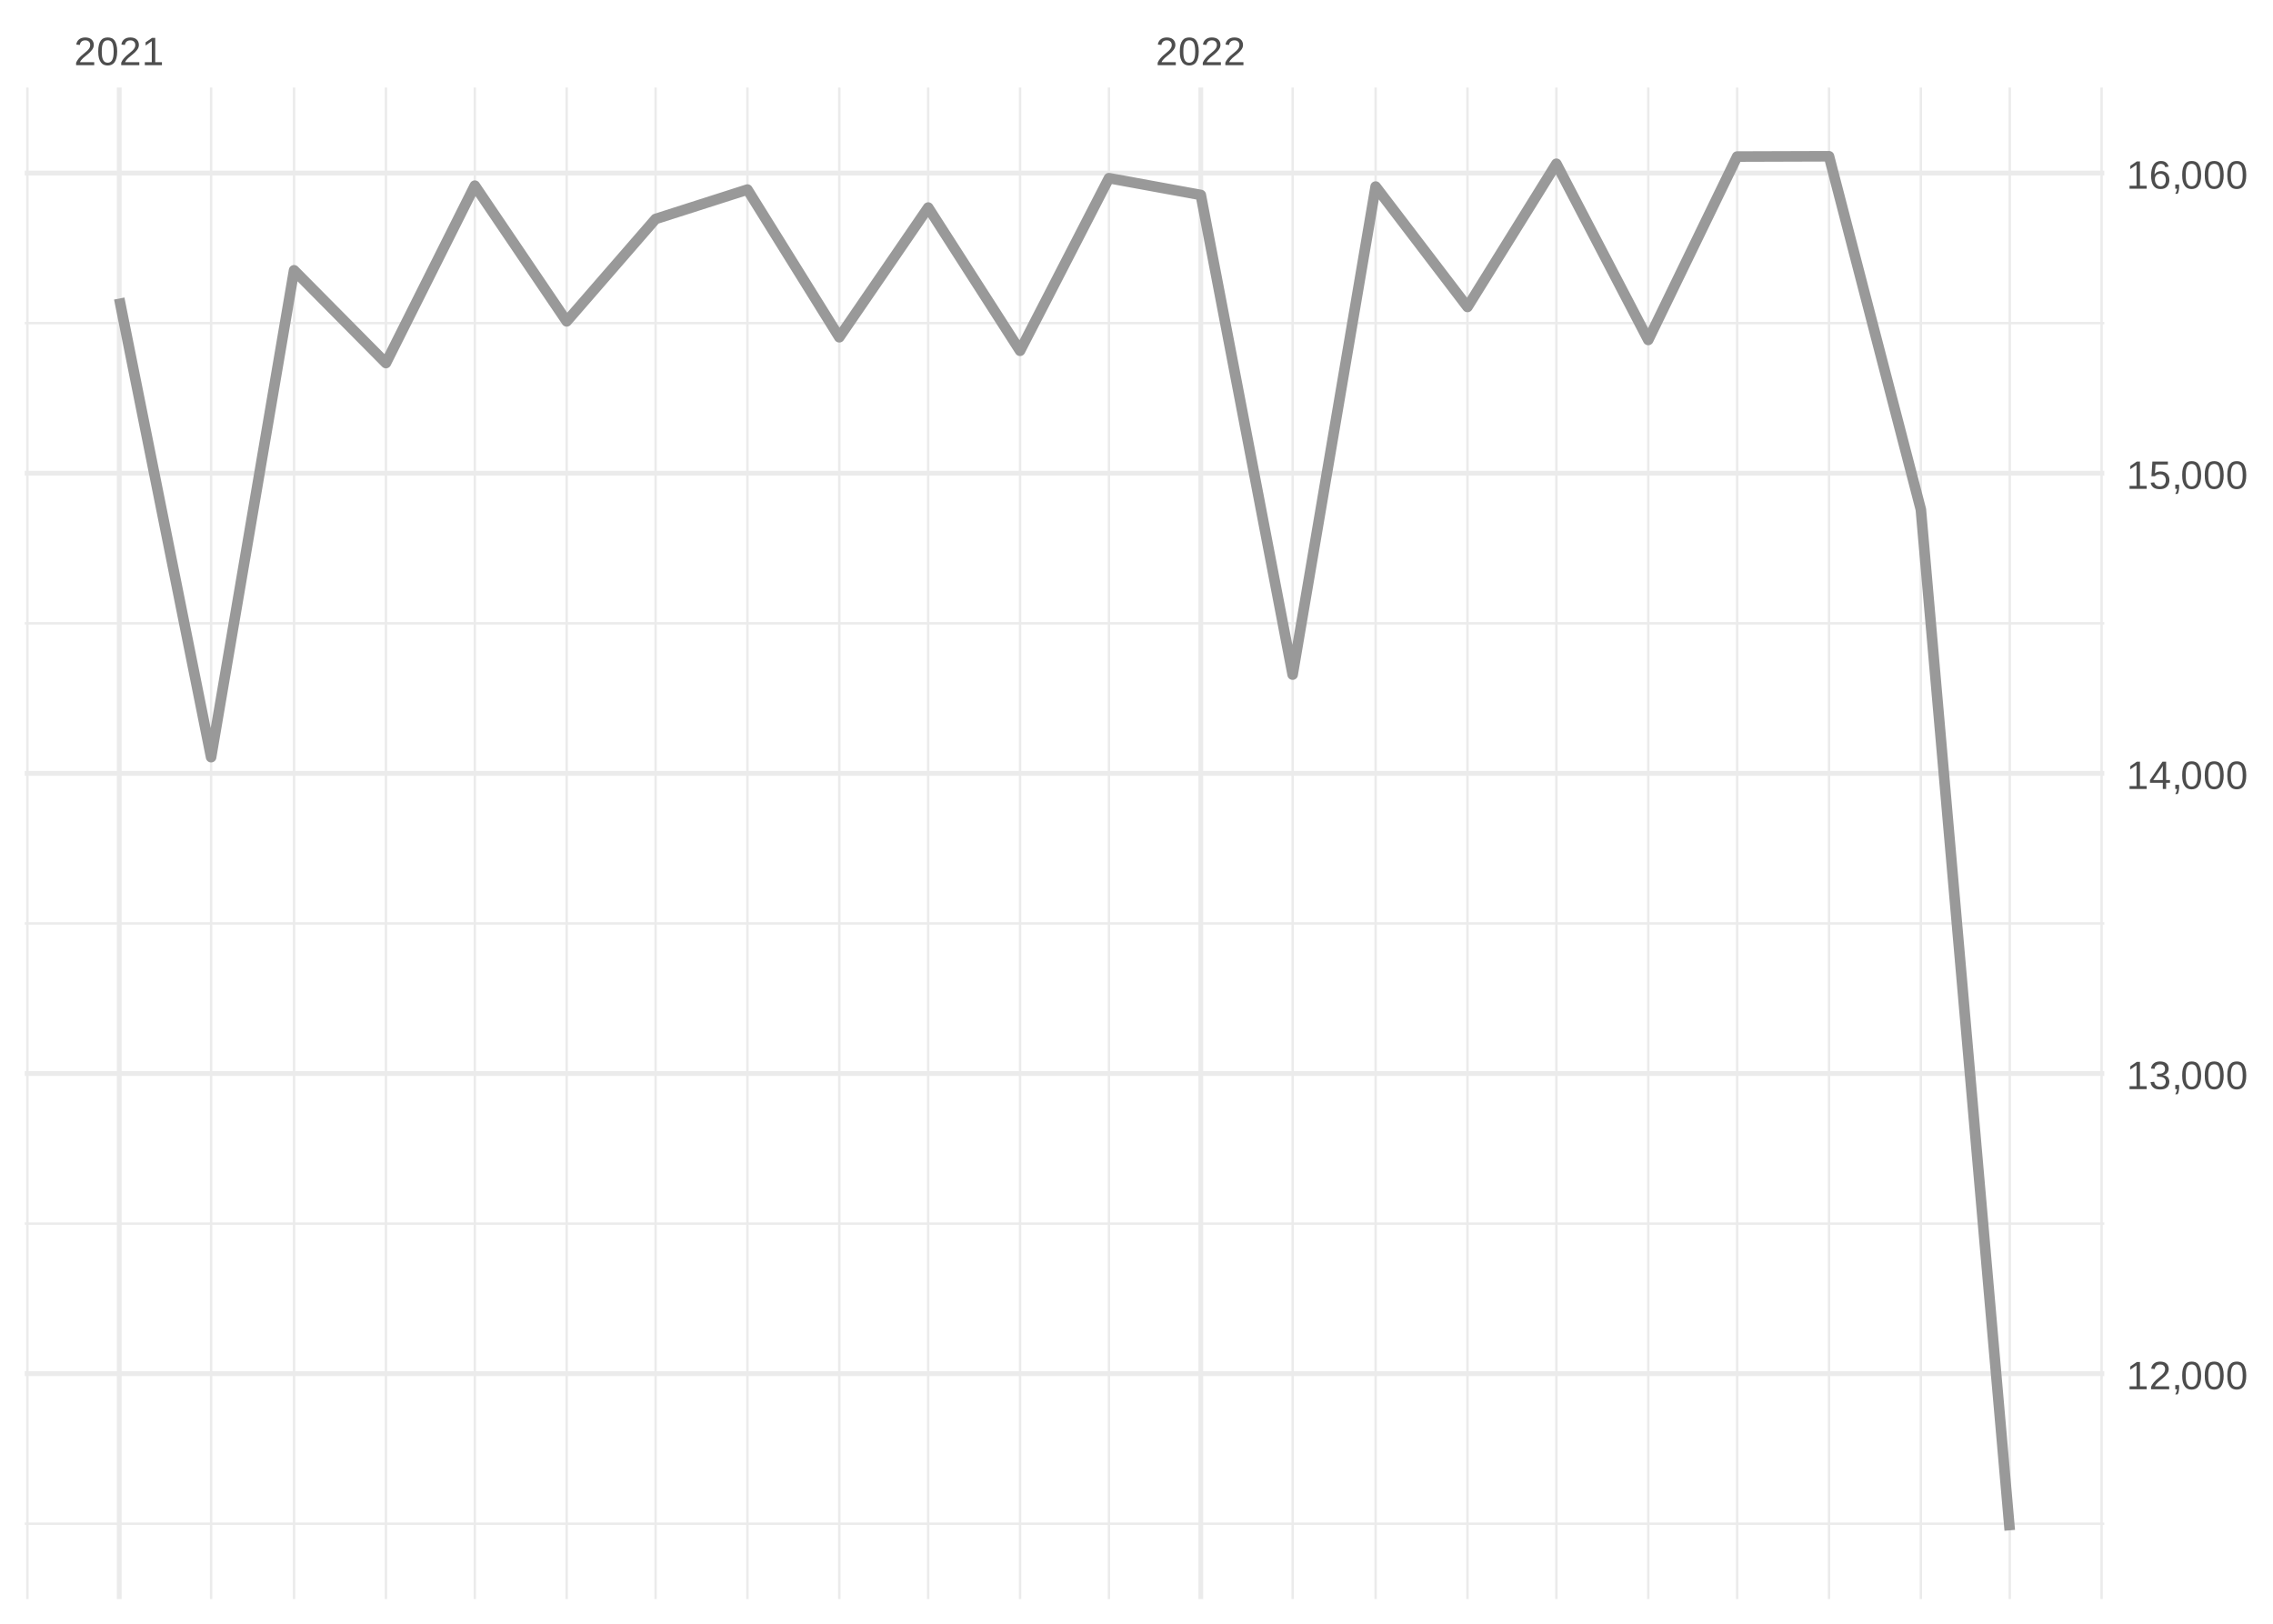
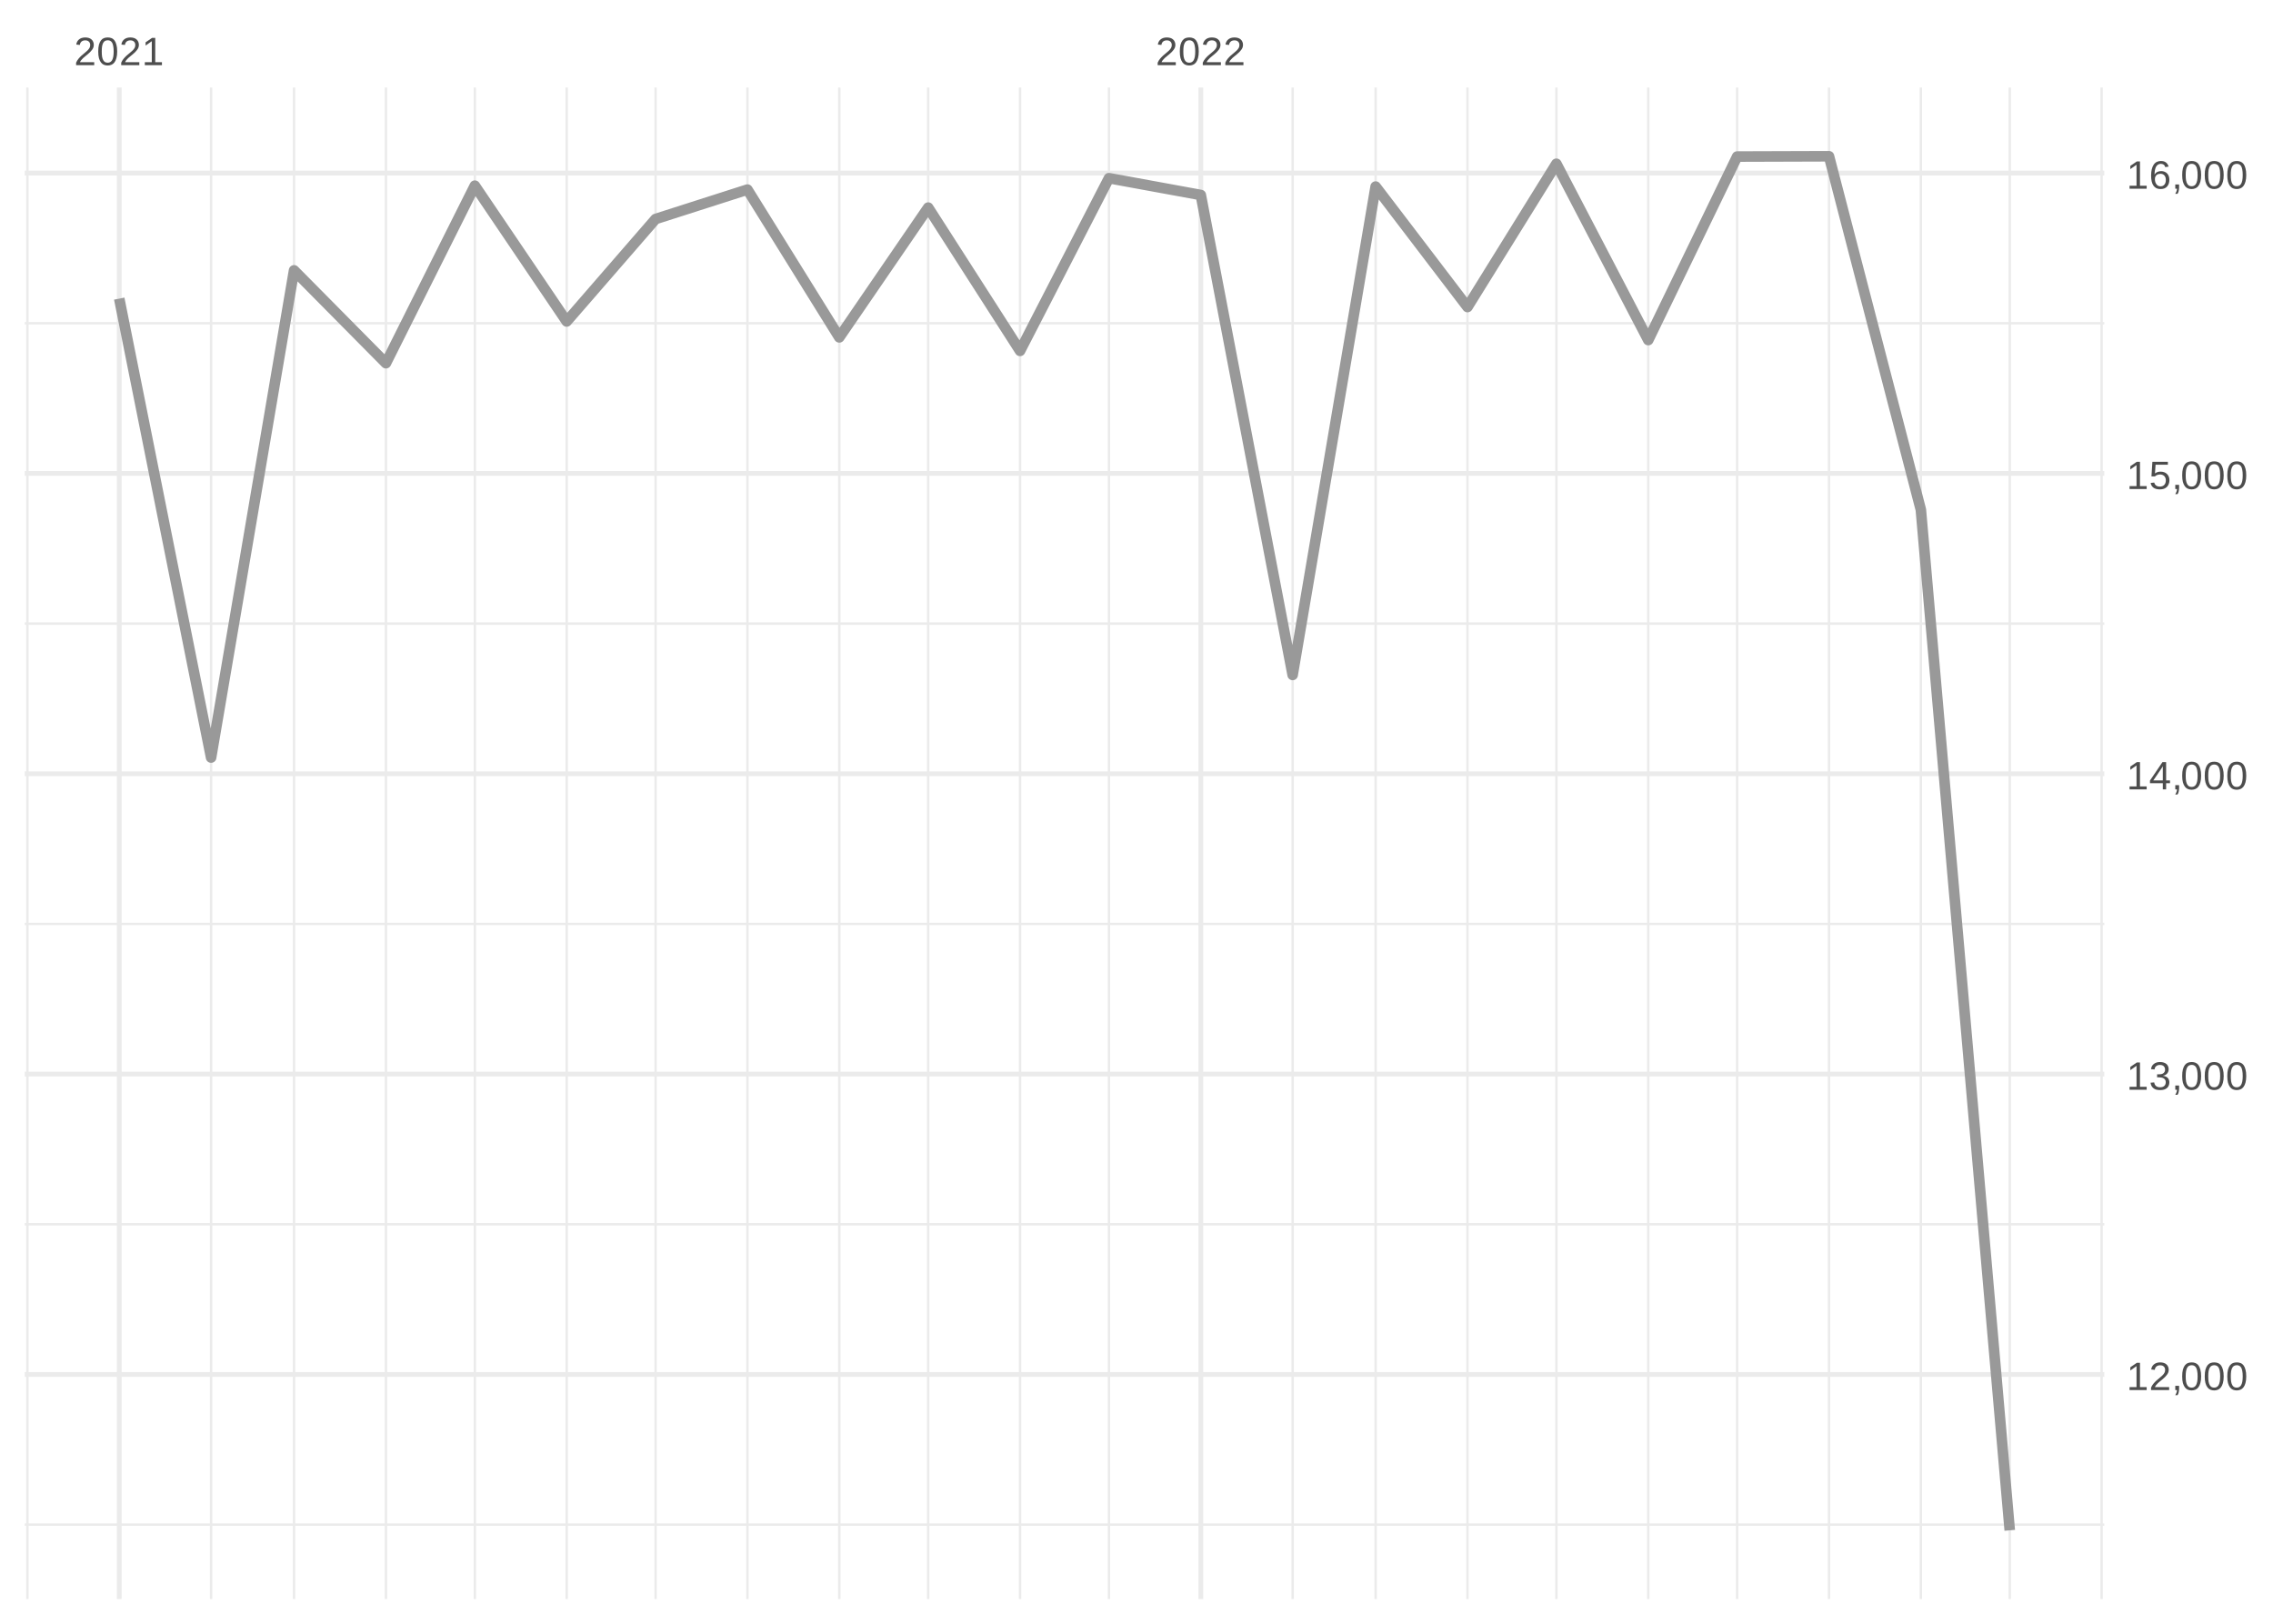
<svg xmlns="http://www.w3.org/2000/svg" xmlns:xlink="http://www.w3.org/1999/xlink" width="504pt" height="360pt" viewBox="0 0 504 360" version="1.1">
  <defs>
    <g>
      <symbol overflow="visible" id="glyph0-0">
        <path style="stroke:none;" d="M 0.297 0 L 0.297 -5.859 L 2.625 -5.859 L 2.625 0 Z M 0.578 -0.297 L 2.344 -0.297 L 2.344 -5.578 L 0.578 -5.578 Z M 0.578 -0.297 " />
      </symbol>
      <symbol overflow="visible" id="glyph0-1">
        <path style="stroke:none;" d="M 0.438 0 L 0.438 -0.547 C 0.582 -0.879 0.758 -1.172 0.969 -1.422 C 1.188 -1.68 1.41 -1.914 1.641 -2.125 C 1.867 -2.332 2.098 -2.523 2.328 -2.703 C 2.555 -2.879 2.758 -3.055 2.938 -3.234 C 3.125 -3.41 3.273 -3.598 3.391 -3.797 C 3.504 -3.992 3.562 -4.211 3.562 -4.453 C 3.562 -4.629 3.535 -4.781 3.484 -4.906 C 3.43 -5.039 3.352 -5.148 3.25 -5.234 C 3.156 -5.328 3.039 -5.395 2.906 -5.438 C 2.77 -5.477 2.617 -5.5 2.453 -5.5 C 2.297 -5.5 2.148 -5.477 2.016 -5.438 C 1.879 -5.395 1.758 -5.332 1.656 -5.25 C 1.551 -5.164 1.461 -5.055 1.391 -4.922 C 1.328 -4.797 1.285 -4.648 1.266 -4.484 L 0.484 -4.562 C 0.504 -4.781 0.562 -4.984 0.656 -5.172 C 0.75 -5.359 0.879 -5.523 1.047 -5.672 C 1.211 -5.816 1.41 -5.93 1.641 -6.016 C 1.879 -6.098 2.148 -6.141 2.453 -6.141 C 2.754 -6.141 3.02 -6.102 3.25 -6.031 C 3.488 -5.957 3.688 -5.848 3.844 -5.703 C 4.008 -5.566 4.133 -5.395 4.219 -5.188 C 4.312 -4.988 4.359 -4.754 4.359 -4.484 C 4.359 -4.273 4.32 -4.078 4.25 -3.891 C 4.176 -3.711 4.078 -3.539 3.953 -3.375 C 3.828 -3.207 3.688 -3.047 3.531 -2.891 C 3.375 -2.742 3.207 -2.594 3.031 -2.438 C 2.852 -2.289 2.676 -2.145 2.5 -2 C 2.32 -1.863 2.156 -1.723 2 -1.578 C 1.844 -1.43 1.703 -1.281 1.578 -1.125 C 1.453 -0.977 1.359 -0.82 1.297 -0.656 L 4.453 -0.656 L 4.453 0 Z M 0.438 0 " />
      </symbol>
      <symbol overflow="visible" id="glyph0-2">
        <path style="stroke:none;" d="M 4.547 -3.031 C 4.547 -2.445 4.488 -1.957 4.375 -1.562 C 4.27 -1.164 4.117 -0.844 3.922 -0.594 C 3.734 -0.352 3.508 -0.18 3.25 -0.078 C 3 0.023 2.727 0.078 2.438 0.078 C 2.145 0.078 1.867 0.023 1.609 -0.078 C 1.359 -0.18 1.141 -0.352 0.953 -0.594 C 0.766 -0.844 0.613 -1.164 0.5 -1.562 C 0.395 -1.957 0.344 -2.445 0.344 -3.031 C 0.344 -3.633 0.395 -4.133 0.5 -4.531 C 0.613 -4.938 0.766 -5.258 0.953 -5.5 C 1.141 -5.738 1.359 -5.906 1.609 -6 C 1.867 -6.094 2.156 -6.141 2.469 -6.141 C 2.75 -6.141 3.016 -6.094 3.266 -6 C 3.523 -5.906 3.75 -5.738 3.938 -5.5 C 4.125 -5.258 4.27 -4.938 4.375 -4.531 C 4.488 -4.133 4.547 -3.633 4.547 -3.031 Z M 3.766 -3.031 C 3.766 -3.508 3.734 -3.906 3.672 -4.219 C 3.617 -4.539 3.535 -4.797 3.422 -4.984 C 3.305 -5.18 3.164 -5.316 3 -5.391 C 2.844 -5.473 2.664 -5.516 2.469 -5.516 C 2.25 -5.516 2.055 -5.473 1.891 -5.391 C 1.723 -5.316 1.582 -5.18 1.469 -4.984 C 1.352 -4.797 1.266 -4.539 1.203 -4.219 C 1.148 -3.906 1.125 -3.508 1.125 -3.031 C 1.125 -2.562 1.148 -2.164 1.203 -1.844 C 1.266 -1.531 1.352 -1.273 1.469 -1.078 C 1.582 -0.891 1.719 -0.754 1.875 -0.672 C 2.039 -0.586 2.227 -0.547 2.438 -0.547 C 2.645 -0.547 2.828 -0.586 2.984 -0.672 C 3.148 -0.754 3.289 -0.891 3.406 -1.078 C 3.52 -1.273 3.609 -1.531 3.672 -1.844 C 3.734 -2.164 3.766 -2.562 3.766 -3.031 Z M 3.766 -3.031 " />
      </symbol>
      <symbol overflow="visible" id="glyph0-3">
        <path style="stroke:none;" d="M 0.672 0 L 0.672 -0.656 L 2.219 -0.656 L 2.219 -5.312 L 0.844 -4.344 L 0.844 -5.062 L 2.281 -6.047 L 2.984 -6.047 L 2.984 -0.656 L 4.469 -0.656 L 4.469 0 Z M 0.672 0 " />
      </symbol>
      <symbol overflow="visible" id="glyph0-4">
        <path style="stroke:none;" d="M 1.656 -0.938 L 1.656 -0.219 C 1.656 -0.062 1.645 0.07 1.625 0.188 C 1.613 0.312 1.594 0.426 1.562 0.531 C 1.539 0.645 1.508 0.75 1.469 0.844 C 1.426 0.938 1.375 1.031 1.312 1.125 L 0.797 1.125 C 0.922 0.938 1.016 0.75 1.078 0.562 C 1.148 0.375 1.188 0.188 1.188 0 L 0.812 0 L 0.812 -0.938 Z M 1.656 -0.938 " />
      </symbol>
      <symbol overflow="visible" id="glyph0-5">
        <path style="stroke:none;" d="M 4.5 -1.672 C 4.5 -1.391 4.453 -1.141 4.359 -0.922 C 4.273 -0.703 4.145 -0.52 3.969 -0.375 C 3.801 -0.227 3.586 -0.113 3.328 -0.031 C 3.078 0.039 2.785 0.078 2.453 0.078 C 2.078 0.078 1.758 0.035 1.5 -0.047 C 1.25 -0.141 1.039 -0.266 0.875 -0.422 C 0.707 -0.578 0.582 -0.75 0.5 -0.938 C 0.414 -1.133 0.359 -1.344 0.328 -1.562 L 1.141 -1.625 C 1.16 -1.469 1.203 -1.32 1.266 -1.188 C 1.328 -1.062 1.41 -0.945 1.516 -0.844 C 1.617 -0.75 1.75 -0.676 1.906 -0.625 C 2.062 -0.57 2.242 -0.547 2.453 -0.547 C 2.836 -0.547 3.141 -0.641 3.359 -0.828 C 3.586 -1.023 3.703 -1.316 3.703 -1.703 C 3.703 -1.922 3.648 -2.098 3.547 -2.234 C 3.453 -2.367 3.332 -2.473 3.188 -2.547 C 3.039 -2.629 2.879 -2.68 2.703 -2.703 C 2.523 -2.734 2.363 -2.75 2.219 -2.75 L 1.781 -2.75 L 1.781 -3.422 L 2.203 -3.422 C 2.348 -3.422 2.5 -3.43 2.656 -3.453 C 2.82 -3.484 2.969 -3.535 3.094 -3.609 C 3.227 -3.691 3.336 -3.801 3.422 -3.938 C 3.504 -4.07 3.547 -4.242 3.547 -4.453 C 3.547 -4.773 3.445 -5.031 3.25 -5.219 C 3.062 -5.406 2.781 -5.5 2.406 -5.5 C 2.07 -5.5 1.797 -5.41 1.578 -5.234 C 1.367 -5.066 1.25 -4.82 1.219 -4.5 L 0.438 -4.562 C 0.469 -4.832 0.539 -5.066 0.656 -5.266 C 0.77 -5.461 0.914 -5.625 1.094 -5.75 C 1.27 -5.883 1.469 -5.984 1.688 -6.047 C 1.914 -6.109 2.16 -6.141 2.422 -6.141 C 2.754 -6.141 3.039 -6.098 3.281 -6.016 C 3.531 -5.93 3.734 -5.816 3.891 -5.672 C 4.047 -5.523 4.16 -5.352 4.234 -5.156 C 4.305 -4.969 4.344 -4.766 4.344 -4.547 C 4.344 -4.367 4.316 -4.203 4.266 -4.047 C 4.211 -3.891 4.133 -3.75 4.031 -3.625 C 3.938 -3.5 3.805 -3.391 3.641 -3.297 C 3.484 -3.211 3.297 -3.148 3.078 -3.109 L 3.078 -3.094 C 3.316 -3.062 3.523 -3.004 3.703 -2.922 C 3.891 -2.836 4.039 -2.734 4.156 -2.609 C 4.27 -2.484 4.352 -2.336 4.406 -2.172 C 4.469 -2.016 4.5 -1.848 4.5 -1.672 Z M 4.5 -1.672 " />
      </symbol>
      <symbol overflow="visible" id="glyph0-6">
        <path style="stroke:none;" d="M 3.781 -1.375 L 3.781 0 L 3.047 0 L 3.047 -1.375 L 0.203 -1.375 L 0.203 -1.969 L 2.969 -6.047 L 3.781 -6.047 L 3.781 -1.984 L 4.641 -1.984 L 4.641 -1.375 Z M 3.047 -5.188 C 3.047 -5.164 3.035 -5.133 3.016 -5.094 C 2.992 -5.051 2.969 -5.004 2.938 -4.953 C 2.906 -4.898 2.875 -4.848 2.844 -4.797 C 2.812 -4.742 2.785 -4.703 2.766 -4.672 L 1.219 -2.391 C 1.195 -2.359 1.172 -2.32 1.141 -2.281 C 1.117 -2.25 1.094 -2.211 1.062 -2.172 C 1.039 -2.141 1.016 -2.102 0.984 -2.062 C 0.953 -2.031 0.93 -2.004 0.922 -1.984 L 3.047 -1.984 Z M 3.047 -5.188 " />
      </symbol>
      <symbol overflow="visible" id="glyph0-7">
        <path style="stroke:none;" d="M 4.516 -1.969 C 4.516 -1.664 4.469 -1.391 4.375 -1.141 C 4.289 -0.891 4.156 -0.672 3.969 -0.484 C 3.789 -0.305 3.566 -0.164 3.297 -0.062 C 3.035 0.031 2.727 0.078 2.375 0.078 C 2.062 0.078 1.785 0.039 1.547 -0.031 C 1.305 -0.102 1.102 -0.203 0.938 -0.328 C 0.781 -0.461 0.648 -0.613 0.547 -0.781 C 0.453 -0.957 0.391 -1.148 0.359 -1.359 L 1.141 -1.438 C 1.172 -1.32 1.211 -1.211 1.266 -1.109 C 1.328 -1.004 1.406 -0.91 1.5 -0.828 C 1.602 -0.742 1.723 -0.676 1.859 -0.625 C 2.004 -0.57 2.18 -0.547 2.391 -0.547 C 2.586 -0.547 2.77 -0.578 2.938 -0.641 C 3.102 -0.703 3.242 -0.789 3.359 -0.906 C 3.473 -1.031 3.562 -1.176 3.625 -1.344 C 3.688 -1.52 3.719 -1.723 3.719 -1.953 C 3.719 -2.141 3.688 -2.312 3.625 -2.469 C 3.57 -2.625 3.488 -2.758 3.375 -2.875 C 3.258 -2.988 3.117 -3.078 2.953 -3.141 C 2.797 -3.203 2.613 -3.234 2.406 -3.234 C 2.281 -3.234 2.16 -3.219 2.047 -3.188 C 1.941 -3.164 1.844 -3.133 1.75 -3.094 C 1.656 -3.062 1.57 -3.016 1.5 -2.953 C 1.426 -2.898 1.352 -2.848 1.281 -2.797 L 0.531 -2.797 L 0.734 -6.047 L 4.172 -6.047 L 4.172 -5.391 L 1.438 -5.391 L 1.312 -3.469 C 1.457 -3.582 1.629 -3.676 1.828 -3.75 C 2.035 -3.82 2.281 -3.859 2.562 -3.859 C 2.863 -3.859 3.133 -3.812 3.375 -3.719 C 3.613 -3.633 3.816 -3.504 3.984 -3.328 C 4.16 -3.16 4.289 -2.961 4.375 -2.734 C 4.469 -2.504 4.516 -2.25 4.516 -1.969 Z M 4.516 -1.969 " />
      </symbol>
      <symbol overflow="visible" id="glyph0-8">
        <path style="stroke:none;" d="M 4.5 -1.984 C 4.5 -1.68 4.457 -1.398 4.375 -1.141 C 4.289 -0.891 4.164 -0.672 4 -0.484 C 3.844 -0.305 3.641 -0.164 3.391 -0.062 C 3.148 0.031 2.867 0.078 2.547 0.078 C 2.191 0.078 1.883 0.016 1.625 -0.109 C 1.363 -0.242 1.145 -0.438 0.969 -0.688 C 0.789 -0.945 0.66 -1.258 0.578 -1.625 C 0.492 -2 0.453 -2.422 0.453 -2.891 C 0.453 -3.422 0.5 -3.891 0.594 -4.297 C 0.695 -4.703 0.836 -5.039 1.016 -5.312 C 1.203 -5.594 1.43 -5.801 1.703 -5.938 C 1.973 -6.07 2.273 -6.141 2.609 -6.141 C 2.816 -6.141 3.008 -6.117 3.188 -6.078 C 3.375 -6.035 3.539 -5.961 3.688 -5.859 C 3.832 -5.766 3.957 -5.641 4.062 -5.484 C 4.176 -5.328 4.27 -5.133 4.344 -4.906 L 3.594 -4.781 C 3.52 -5.039 3.395 -5.227 3.219 -5.344 C 3.039 -5.457 2.836 -5.516 2.609 -5.516 C 2.391 -5.516 2.191 -5.461 2.016 -5.359 C 1.848 -5.266 1.703 -5.117 1.578 -4.922 C 1.461 -4.723 1.375 -4.473 1.312 -4.172 C 1.25 -3.867 1.219 -3.516 1.219 -3.109 C 1.352 -3.367 1.547 -3.566 1.797 -3.703 C 2.055 -3.836 2.352 -3.906 2.688 -3.906 C 2.957 -3.906 3.203 -3.859 3.422 -3.766 C 3.648 -3.68 3.844 -3.555 4 -3.391 C 4.164 -3.223 4.289 -3.02 4.375 -2.781 C 4.457 -2.539 4.5 -2.273 4.5 -1.984 Z M 3.719 -1.953 C 3.719 -2.16 3.691 -2.348 3.641 -2.516 C 3.586 -2.68 3.508 -2.82 3.406 -2.938 C 3.301 -3.062 3.172 -3.156 3.016 -3.219 C 2.867 -3.281 2.695 -3.312 2.5 -3.312 C 2.363 -3.312 2.223 -3.289 2.078 -3.25 C 1.93 -3.207 1.801 -3.141 1.688 -3.047 C 1.57 -2.953 1.477 -2.828 1.406 -2.672 C 1.332 -2.523 1.297 -2.344 1.297 -2.125 C 1.297 -1.906 1.32 -1.695 1.375 -1.5 C 1.438 -1.312 1.52 -1.145 1.625 -1 C 1.727 -0.852 1.852 -0.738 2 -0.656 C 2.156 -0.57 2.332 -0.531 2.531 -0.531 C 2.719 -0.531 2.883 -0.562 3.031 -0.625 C 3.176 -0.695 3.301 -0.789 3.406 -0.906 C 3.508 -1.031 3.586 -1.18 3.641 -1.359 C 3.691 -1.535 3.719 -1.734 3.719 -1.953 Z M 3.719 -1.953 " />
      </symbol>
    </g>
    <clipPath id="clip1">
      <path d="M 5.48 337 L 466.59 337 L 466.59 339 L 5.48 339 Z M 5.48 337 " />
    </clipPath>
    <clipPath id="clip2">
      <path d="M 5.48 271 L 466.59 271 L 466.59 272 L 5.48 272 Z M 5.48 271 " />
    </clipPath>
    <clipPath id="clip3">
-       <path d="M 5.48 204 L 466.59 204 L 466.59 205 L 5.48 205 Z M 5.48 204 " />
+       <path d="M 5.48 204 L 466.59 204 L 466.59 206 L 5.48 206 Z M 5.48 204 " />
    </clipPath>
    <clipPath id="clip4">
      <path d="M 5.48 137 L 466.59 137 L 466.59 139 L 5.48 139 Z M 5.48 137 " />
    </clipPath>
    <clipPath id="clip5">
      <path d="M 5.48 71 L 466.59 71 L 466.59 72 L 5.48 72 Z M 5.48 71 " />
    </clipPath>
    <clipPath id="clip6">
      <path d="M 5.48 19.41 L 7 19.41 L 7 354.52 L 5.48 354.52 Z M 5.48 19.41 " />
    </clipPath>
    <clipPath id="clip7">
      <path d="M 46 19.41 L 48 19.41 L 48 354.52 L 46 354.52 Z M 46 19.41 " />
    </clipPath>
    <clipPath id="clip8">
      <path d="M 64 19.41 L 66 19.41 L 66 354.52 L 64 354.52 Z M 64 19.41 " />
    </clipPath>
    <clipPath id="clip9">
      <path d="M 85 19.41 L 86 19.41 L 86 354.52 L 85 354.52 Z M 85 19.41 " />
    </clipPath>
    <clipPath id="clip10">
      <path d="M 105 19.41 L 106 19.41 L 106 354.52 L 105 354.52 Z M 105 19.41 " />
    </clipPath>
    <clipPath id="clip11">
      <path d="M 125 19.41 L 126 19.41 L 126 354.52 L 125 354.52 Z M 125 19.41 " />
    </clipPath>
    <clipPath id="clip12">
      <path d="M 145 19.41 L 146 19.41 L 146 354.52 L 145 354.52 Z M 145 19.41 " />
    </clipPath>
    <clipPath id="clip13">
      <path d="M 165 19.41 L 166 19.41 L 166 354.52 L 165 354.52 Z M 165 19.41 " />
    </clipPath>
    <clipPath id="clip14">
      <path d="M 185 19.41 L 187 19.41 L 187 354.52 L 185 354.52 Z M 185 19.41 " />
    </clipPath>
    <clipPath id="clip15">
      <path d="M 205 19.41 L 207 19.41 L 207 354.52 L 205 354.52 Z M 205 19.41 " />
    </clipPath>
    <clipPath id="clip16">
      <path d="M 225 19.41 L 227 19.41 L 227 354.52 L 225 354.52 Z M 225 19.41 " />
    </clipPath>
    <clipPath id="clip17">
      <path d="M 245 19.41 L 247 19.41 L 247 354.52 L 245 354.52 Z M 245 19.41 " />
    </clipPath>
    <clipPath id="clip18">
      <path d="M 286 19.41 L 287 19.41 L 287 354.52 L 286 354.52 Z M 286 19.41 " />
    </clipPath>
    <clipPath id="clip19">
      <path d="M 304 19.41 L 306 19.41 L 306 354.52 L 304 354.52 Z M 304 19.41 " />
    </clipPath>
    <clipPath id="clip20">
      <path d="M 325 19.41 L 326 19.41 L 326 354.52 L 325 354.52 Z M 325 19.41 " />
    </clipPath>
    <clipPath id="clip21">
      <path d="M 344 19.41 L 346 19.41 L 346 354.52 L 344 354.52 Z M 344 19.41 " />
    </clipPath>
    <clipPath id="clip22">
      <path d="M 365 19.41 L 366 19.41 L 366 354.52 L 365 354.52 Z M 365 19.41 " />
    </clipPath>
    <clipPath id="clip23">
      <path d="M 384 19.41 L 386 19.41 L 386 354.52 L 384 354.52 Z M 384 19.41 " />
    </clipPath>
    <clipPath id="clip24">
      <path d="M 405 19.41 L 406 19.41 L 406 354.52 L 405 354.52 Z M 405 19.41 " />
    </clipPath>
    <clipPath id="clip25">
      <path d="M 425 19.41 L 427 19.41 L 427 354.52 L 425 354.52 Z M 425 19.41 " />
    </clipPath>
    <clipPath id="clip26">
      <path d="M 445 19.41 L 446 19.41 L 446 354.52 L 445 354.52 Z M 445 19.41 " />
    </clipPath>
    <clipPath id="clip27">
      <path d="M 465 19.41 L 466.59 19.41 L 466.59 354.52 L 465 354.52 Z M 465 19.41 " />
    </clipPath>
    <clipPath id="clip28">
      <path d="M 5.48 304 L 466.59 304 L 466.59 306 L 5.48 306 Z M 5.48 304 " />
    </clipPath>
    <clipPath id="clip29">
      <path d="M 5.48 237 L 466.59 237 L 466.59 239 L 5.48 239 Z M 5.48 237 " />
    </clipPath>
    <clipPath id="clip30">
-       <path d="M 5.48 170 L 466.59 170 L 466.59 172 L 5.48 172 Z M 5.48 170 " />
+       <path d="M 5.48 171 L 466.59 171 L 466.59 173 L 5.48 173 Z M 5.48 171 " />
    </clipPath>
    <clipPath id="clip31">
      <path d="M 5.48 104 L 466.59 104 L 466.59 106 L 5.48 106 Z M 5.48 104 " />
    </clipPath>
    <clipPath id="clip32">
      <path d="M 5.48 37 L 466.59 37 L 466.59 39 L 5.48 39 Z M 5.48 37 " />
    </clipPath>
    <clipPath id="clip33">
      <path d="M 25 19.41 L 27 19.41 L 27 354.52 L 25 354.52 Z M 25 19.41 " />
    </clipPath>
    <clipPath id="clip34">
      <path d="M 265 19.41 L 267 19.41 L 267 354.52 L 265 354.52 Z M 265 19.41 " />
    </clipPath>
  </defs>
  <g id="surface26">
    <rect x="0" y="0" width="504" height="360" style="fill:rgb(100%,100%,100%);fill-opacity:1;stroke:none;" />
    <g clip-path="url(#clip1)" clip-rule="nonzero">
-       <path style="fill:none;stroke-width:0.533;stroke-linecap:butt;stroke-linejoin:round;stroke:rgb(92.157%,92.157%,92.157%);stroke-opacity:1;stroke-miterlimit:10;" d="M 5.48 337.824 L 466.59 337.824 " />
+       <path style="fill:none;stroke-width:0.533;stroke-linecap:butt;stroke-linejoin:round;stroke:rgb(92.157%,92.157%,92.157%);stroke-opacity:1;stroke-miterlimit:10;" d="M 5.48 338.023 L 466.59 338.023 " />
    </g>
    <g clip-path="url(#clip2)" clip-rule="nonzero">
-       <path style="fill:none;stroke-width:0.533;stroke-linecap:butt;stroke-linejoin:round;stroke:rgb(92.157%,92.157%,92.157%);stroke-opacity:1;stroke-miterlimit:10;" d="M 5.48 271.277 L 466.59 271.277 " />
+       <path style="fill:none;stroke-width:0.533;stroke-linecap:butt;stroke-linejoin:round;stroke:rgb(92.157%,92.157%,92.157%);stroke-opacity:1;stroke-miterlimit:10;" d="M 5.48 271.434 L 466.59 271.434 " />
    </g>
    <g clip-path="url(#clip3)" clip-rule="nonzero">
-       <path style="fill:none;stroke-width:0.533;stroke-linecap:butt;stroke-linejoin:round;stroke:rgb(92.157%,92.157%,92.157%);stroke-opacity:1;stroke-miterlimit:10;" d="M 5.48 204.734 L 466.59 204.734 " />
+       <path style="fill:none;stroke-width:0.533;stroke-linecap:butt;stroke-linejoin:round;stroke:rgb(92.157%,92.157%,92.157%);stroke-opacity:1;stroke-miterlimit:10;" d="M 5.48 204.844 L 466.59 204.844 " />
    </g>
    <g clip-path="url(#clip4)" clip-rule="nonzero">
-       <path style="fill:none;stroke-width:0.533;stroke-linecap:butt;stroke-linejoin:round;stroke:rgb(92.157%,92.157%,92.157%);stroke-opacity:1;stroke-miterlimit:10;" d="M 5.48 138.188 L 466.59 138.188 " />
+       <path style="fill:none;stroke-width:0.533;stroke-linecap:butt;stroke-linejoin:round;stroke:rgb(92.157%,92.157%,92.157%);stroke-opacity:1;stroke-miterlimit:10;" d="M 5.48 138.254 L 466.59 138.254 " />
    </g>
    <g clip-path="url(#clip5)" clip-rule="nonzero">
-       <path style="fill:none;stroke-width:0.533;stroke-linecap:butt;stroke-linejoin:round;stroke:rgb(92.157%,92.157%,92.157%);stroke-opacity:1;stroke-miterlimit:10;" d="M 5.48 71.641 L 466.59 71.641 " />
+       <path style="fill:none;stroke-width:0.533;stroke-linecap:butt;stroke-linejoin:round;stroke:rgb(92.157%,92.157%,92.157%);stroke-opacity:1;stroke-miterlimit:10;" d="M 5.48 71.668 L 466.59 71.668 " />
    </g>
    <g clip-path="url(#clip6)" clip-rule="nonzero">
      <path style="fill:none;stroke-width:0.533;stroke-linecap:butt;stroke-linejoin:round;stroke:rgb(92.157%,92.157%,92.157%);stroke-opacity:1;stroke-miterlimit:10;" d="M 6.07 354.52 L 6.07 19.41 " />
    </g>
    <g clip-path="url(#clip7)" clip-rule="nonzero">
      <path style="fill:none;stroke-width:0.533;stroke-linecap:butt;stroke-linejoin:round;stroke:rgb(92.157%,92.157%,92.157%);stroke-opacity:1;stroke-miterlimit:10;" d="M 46.809 354.52 L 46.809 19.41 " />
    </g>
    <g clip-path="url(#clip8)" clip-rule="nonzero">
      <path style="fill:none;stroke-width:0.533;stroke-linecap:butt;stroke-linejoin:round;stroke:rgb(92.157%,92.157%,92.157%);stroke-opacity:1;stroke-miterlimit:10;" d="M 65.203 354.52 L 65.203 19.41 " />
    </g>
    <g clip-path="url(#clip9)" clip-rule="nonzero">
      <path style="fill:none;stroke-width:0.533;stroke-linecap:butt;stroke-linejoin:round;stroke:rgb(92.157%,92.157%,92.157%);stroke-opacity:1;stroke-miterlimit:10;" d="M 85.574 354.52 L 85.574 19.41 " />
    </g>
    <g clip-path="url(#clip10)" clip-rule="nonzero">
      <path style="fill:none;stroke-width:0.533;stroke-linecap:butt;stroke-linejoin:round;stroke:rgb(92.157%,92.157%,92.157%);stroke-opacity:1;stroke-miterlimit:10;" d="M 105.285 354.52 L 105.285 19.41 " />
    </g>
    <g clip-path="url(#clip11)" clip-rule="nonzero">
      <path style="fill:none;stroke-width:0.533;stroke-linecap:butt;stroke-linejoin:round;stroke:rgb(92.157%,92.157%,92.157%);stroke-opacity:1;stroke-miterlimit:10;" d="M 125.652 354.52 L 125.652 19.41 " />
    </g>
    <g clip-path="url(#clip12)" clip-rule="nonzero">
      <path style="fill:none;stroke-width:0.533;stroke-linecap:butt;stroke-linejoin:round;stroke:rgb(92.157%,92.157%,92.157%);stroke-opacity:1;stroke-miterlimit:10;" d="M 145.363 354.52 L 145.363 19.41 " />
    </g>
    <g clip-path="url(#clip13)" clip-rule="nonzero">
      <path style="fill:none;stroke-width:0.533;stroke-linecap:butt;stroke-linejoin:round;stroke:rgb(92.157%,92.157%,92.157%);stroke-opacity:1;stroke-miterlimit:10;" d="M 165.73 354.52 L 165.73 19.41 " />
    </g>
    <g clip-path="url(#clip14)" clip-rule="nonzero">
      <path style="fill:none;stroke-width:0.533;stroke-linecap:butt;stroke-linejoin:round;stroke:rgb(92.157%,92.157%,92.157%);stroke-opacity:1;stroke-miterlimit:10;" d="M 186.098 354.52 L 186.098 19.41 " />
    </g>
    <g clip-path="url(#clip15)" clip-rule="nonzero">
      <path style="fill:none;stroke-width:0.533;stroke-linecap:butt;stroke-linejoin:round;stroke:rgb(92.157%,92.157%,92.157%);stroke-opacity:1;stroke-miterlimit:10;" d="M 205.809 354.52 L 205.809 19.41 " />
    </g>
    <g clip-path="url(#clip16)" clip-rule="nonzero">
      <path style="fill:none;stroke-width:0.533;stroke-linecap:butt;stroke-linejoin:round;stroke:rgb(92.157%,92.157%,92.157%);stroke-opacity:1;stroke-miterlimit:10;" d="M 226.18 354.52 L 226.18 19.41 " />
    </g>
    <g clip-path="url(#clip17)" clip-rule="nonzero">
      <path style="fill:none;stroke-width:0.533;stroke-linecap:butt;stroke-linejoin:round;stroke:rgb(92.157%,92.157%,92.157%);stroke-opacity:1;stroke-miterlimit:10;" d="M 245.891 354.52 L 245.891 19.41 " />
    </g>
    <g clip-path="url(#clip18)" clip-rule="nonzero">
      <path style="fill:none;stroke-width:0.533;stroke-linecap:butt;stroke-linejoin:round;stroke:rgb(92.157%,92.157%,92.157%);stroke-opacity:1;stroke-miterlimit:10;" d="M 286.625 354.52 L 286.625 19.41 " />
    </g>
    <g clip-path="url(#clip19)" clip-rule="nonzero">
      <path style="fill:none;stroke-width:0.533;stroke-linecap:butt;stroke-linejoin:round;stroke:rgb(92.157%,92.157%,92.157%);stroke-opacity:1;stroke-miterlimit:10;" d="M 305.023 354.52 L 305.023 19.41 " />
    </g>
    <g clip-path="url(#clip20)" clip-rule="nonzero">
      <path style="fill:none;stroke-width:0.533;stroke-linecap:butt;stroke-linejoin:round;stroke:rgb(92.157%,92.157%,92.157%);stroke-opacity:1;stroke-miterlimit:10;" d="M 325.391 354.52 L 325.391 19.41 " />
    </g>
    <g clip-path="url(#clip21)" clip-rule="nonzero">
      <path style="fill:none;stroke-width:0.533;stroke-linecap:butt;stroke-linejoin:round;stroke:rgb(92.157%,92.157%,92.157%);stroke-opacity:1;stroke-miterlimit:10;" d="M 345.102 354.52 L 345.102 19.41 " />
    </g>
    <g clip-path="url(#clip22)" clip-rule="nonzero">
      <path style="fill:none;stroke-width:0.533;stroke-linecap:butt;stroke-linejoin:round;stroke:rgb(92.157%,92.157%,92.157%);stroke-opacity:1;stroke-miterlimit:10;" d="M 365.473 354.52 L 365.473 19.41 " />
    </g>
    <g clip-path="url(#clip23)" clip-rule="nonzero">
      <path style="fill:none;stroke-width:0.533;stroke-linecap:butt;stroke-linejoin:round;stroke:rgb(92.157%,92.157%,92.157%);stroke-opacity:1;stroke-miterlimit:10;" d="M 385.184 354.52 L 385.184 19.41 " />
    </g>
    <g clip-path="url(#clip24)" clip-rule="nonzero">
      <path style="fill:none;stroke-width:0.533;stroke-linecap:butt;stroke-linejoin:round;stroke:rgb(92.157%,92.157%,92.157%);stroke-opacity:1;stroke-miterlimit:10;" d="M 405.551 354.52 L 405.551 19.41 " />
    </g>
    <g clip-path="url(#clip25)" clip-rule="nonzero">
      <path style="fill:none;stroke-width:0.533;stroke-linecap:butt;stroke-linejoin:round;stroke:rgb(92.157%,92.157%,92.157%);stroke-opacity:1;stroke-miterlimit:10;" d="M 425.918 354.52 L 425.918 19.41 " />
    </g>
    <g clip-path="url(#clip26)" clip-rule="nonzero">
      <path style="fill:none;stroke-width:0.533;stroke-linecap:butt;stroke-linejoin:round;stroke:rgb(92.157%,92.157%,92.157%);stroke-opacity:1;stroke-miterlimit:10;" d="M 445.629 354.52 L 445.629 19.41 " />
    </g>
    <g clip-path="url(#clip27)" clip-rule="nonzero">
      <path style="fill:none;stroke-width:0.533;stroke-linecap:butt;stroke-linejoin:round;stroke:rgb(92.157%,92.157%,92.157%);stroke-opacity:1;stroke-miterlimit:10;" d="M 465.996 354.52 L 465.996 19.41 " />
    </g>
    <g clip-path="url(#clip28)" clip-rule="nonzero">
-       <path style="fill:none;stroke-width:1.067;stroke-linecap:butt;stroke-linejoin:round;stroke:rgb(92.157%,92.157%,92.157%);stroke-opacity:1;stroke-miterlimit:10;" d="M 5.48 304.551 L 466.59 304.551 " />
+       <path style="fill:none;stroke-width:1.067;stroke-linecap:butt;stroke-linejoin:round;stroke:rgb(92.157%,92.157%,92.157%);stroke-opacity:1;stroke-miterlimit:10;" d="M 5.48 304.73 L 466.59 304.73 " />
    </g>
    <g clip-path="url(#clip29)" clip-rule="nonzero">
-       <path style="fill:none;stroke-width:1.067;stroke-linecap:butt;stroke-linejoin:round;stroke:rgb(92.157%,92.157%,92.157%);stroke-opacity:1;stroke-miterlimit:10;" d="M 5.48 238.008 L 466.59 238.008 " />
+       <path style="fill:none;stroke-width:1.067;stroke-linecap:butt;stroke-linejoin:round;stroke:rgb(92.157%,92.157%,92.157%);stroke-opacity:1;stroke-miterlimit:10;" d="M 5.48 238.141 L 466.59 238.141 " />
    </g>
    <g clip-path="url(#clip30)" clip-rule="nonzero">
-       <path style="fill:none;stroke-width:1.067;stroke-linecap:butt;stroke-linejoin:round;stroke:rgb(92.157%,92.157%,92.157%);stroke-opacity:1;stroke-miterlimit:10;" d="M 5.48 171.461 L 466.59 171.461 " />
+       <path style="fill:none;stroke-width:1.067;stroke-linecap:butt;stroke-linejoin:round;stroke:rgb(92.157%,92.157%,92.157%);stroke-opacity:1;stroke-miterlimit:10;" d="M 5.48 171.551 L 466.59 171.551 " />
    </g>
    <g clip-path="url(#clip31)" clip-rule="nonzero">
-       <path style="fill:none;stroke-width:1.067;stroke-linecap:butt;stroke-linejoin:round;stroke:rgb(92.157%,92.157%,92.157%);stroke-opacity:1;stroke-miterlimit:10;" d="M 5.48 104.914 L 466.59 104.914 " />
+       <path style="fill:none;stroke-width:1.067;stroke-linecap:butt;stroke-linejoin:round;stroke:rgb(92.157%,92.157%,92.157%);stroke-opacity:1;stroke-miterlimit:10;" d="M 5.48 104.961 L 466.59 104.961 " />
    </g>
    <g clip-path="url(#clip32)" clip-rule="nonzero">
      <path style="fill:none;stroke-width:1.067;stroke-linecap:butt;stroke-linejoin:round;stroke:rgb(92.157%,92.157%,92.157%);stroke-opacity:1;stroke-miterlimit:10;" d="M 5.48 38.371 L 466.59 38.371 " />
    </g>
    <g clip-path="url(#clip33)" clip-rule="nonzero">
      <path style="fill:none;stroke-width:1.067;stroke-linecap:butt;stroke-linejoin:round;stroke:rgb(92.157%,92.157%,92.157%);stroke-opacity:1;stroke-miterlimit:10;" d="M 26.438 354.52 L 26.438 19.41 " />
    </g>
    <g clip-path="url(#clip34)" clip-rule="nonzero">
      <path style="fill:none;stroke-width:1.067;stroke-linecap:butt;stroke-linejoin:round;stroke:rgb(92.157%,92.157%,92.157%);stroke-opacity:1;stroke-miterlimit:10;" d="M 266.258 354.52 L 266.258 19.41 " />
    </g>
-     <path style="fill:none;stroke-width:2.347;stroke-linecap:butt;stroke-linejoin:round;stroke:rgb(60%,60%,60%);stroke-opacity:1;stroke-miterlimit:10;" d="M 26.438 66.188 L 46.809 167.867 L 65.203 59.93 L 85.574 80.492 L 105.285 41.164 L 125.652 71.242 L 145.363 48.551 L 165.73 42.031 L 186.098 74.77 L 205.809 46.023 L 226.18 77.766 L 245.891 39.5 L 266.258 43.227 L 286.625 149.566 L 305.023 41.363 L 325.391 68.051 L 345.102 36.309 L 365.473 75.367 L 385.184 34.711 L 405.551 34.645 L 425.918 112.969 L 445.629 339.289 " />
+     <path style="fill:none;stroke-width:2.347;stroke-linecap:butt;stroke-linejoin:round;stroke:rgb(60%,60%,60%);stroke-opacity:1;stroke-miterlimit:10;" d="M 26.438 66.207 L 46.809 167.953 L 65.203 59.945 L 85.574 80.523 L 105.285 41.168 L 125.652 71.266 L 145.363 48.559 L 165.73 42.035 L 186.098 74.797 L 205.809 46.031 L 226.18 77.793 L 245.891 39.504 L 266.258 43.234 L 286.625 149.641 L 305.023 41.367 L 325.391 68.07 L 345.102 36.309 L 365.473 75.395 L 385.184 34.711 L 405.551 34.645 L 425.918 113.02 L 445.629 339.289 " />
    <g style="fill:rgb(30.196%,30.196%,30.196%);fill-opacity:1;">
      <use xlink:href="#glyph0-1" x="16.438" y="14.446" />
      <use xlink:href="#glyph0-2" x="21.438" y="14.446" />
      <use xlink:href="#glyph0-1" x="26.438" y="14.446" />
      <use xlink:href="#glyph0-3" x="31.438" y="14.446" />
    </g>
    <g style="fill:rgb(30.196%,30.196%,30.196%);fill-opacity:1;">
      <use xlink:href="#glyph0-1" x="256.258" y="14.446" />
      <use xlink:href="#glyph0-2" x="261.258" y="14.446" />
      <use xlink:href="#glyph0-1" x="266.258" y="14.446" />
      <use xlink:href="#glyph0-1" x="271.258" y="14.446" />
    </g>
    <g style="fill:rgb(30.196%,30.196%,30.196%);fill-opacity:1;">
-       <use xlink:href="#glyph0-3" x="471.52" y="308.017" />
-       <use xlink:href="#glyph0-1" x="476.52" y="308.017" />
-       <use xlink:href="#glyph0-4" x="481.52" y="308.017" />
-       <use xlink:href="#glyph0-2" x="483.52" y="308.017" />
-       <use xlink:href="#glyph0-2" x="488.52" y="308.017" />
-       <use xlink:href="#glyph0-2" x="493.52" y="308.017" />
-     </g>
-     <g style="fill:rgb(30.196%,30.196%,30.196%);fill-opacity:1;">
-       <use xlink:href="#glyph0-3" x="471.52" y="241.474" />
-       <use xlink:href="#glyph0-5" x="476.52" y="241.474" />
-       <use xlink:href="#glyph0-4" x="481.52" y="241.474" />
-       <use xlink:href="#glyph0-2" x="483.52" y="241.474" />
-       <use xlink:href="#glyph0-2" x="488.52" y="241.474" />
-       <use xlink:href="#glyph0-2" x="493.52" y="241.474" />
-     </g>
-     <g style="fill:rgb(30.196%,30.196%,30.196%);fill-opacity:1;">
-       <use xlink:href="#glyph0-3" x="471.52" y="174.927" />
-       <use xlink:href="#glyph0-6" x="476.52" y="174.927" />
-       <use xlink:href="#glyph0-4" x="481.52" y="174.927" />
-       <use xlink:href="#glyph0-2" x="483.52" y="174.927" />
-       <use xlink:href="#glyph0-2" x="488.52" y="174.927" />
-       <use xlink:href="#glyph0-2" x="493.52" y="174.927" />
-     </g>
-     <g style="fill:rgb(30.196%,30.196%,30.196%);fill-opacity:1;">
-       <use xlink:href="#glyph0-3" x="471.52" y="108.38" />
-       <use xlink:href="#glyph0-7" x="476.52" y="108.38" />
-       <use xlink:href="#glyph0-4" x="481.52" y="108.38" />
-       <use xlink:href="#glyph0-2" x="483.52" y="108.38" />
-       <use xlink:href="#glyph0-2" x="488.52" y="108.38" />
-       <use xlink:href="#glyph0-2" x="493.52" y="108.38" />
+       <use xlink:href="#glyph0-3" x="471.52" y="308.196" />
+       <use xlink:href="#glyph0-1" x="476.52" y="308.196" />
+       <use xlink:href="#glyph0-4" x="481.52" y="308.196" />
+       <use xlink:href="#glyph0-2" x="483.52" y="308.196" />
+       <use xlink:href="#glyph0-2" x="488.52" y="308.196" />
+       <use xlink:href="#glyph0-2" x="493.52" y="308.196" />
+     </g>
+     <g style="fill:rgb(30.196%,30.196%,30.196%);fill-opacity:1;">
+       <use xlink:href="#glyph0-3" x="471.52" y="241.606" />
+       <use xlink:href="#glyph0-5" x="476.52" y="241.606" />
+       <use xlink:href="#glyph0-4" x="481.52" y="241.606" />
+       <use xlink:href="#glyph0-2" x="483.52" y="241.606" />
+       <use xlink:href="#glyph0-2" x="488.52" y="241.606" />
+       <use xlink:href="#glyph0-2" x="493.52" y="241.606" />
+     </g>
+     <g style="fill:rgb(30.196%,30.196%,30.196%);fill-opacity:1;">
+       <use xlink:href="#glyph0-3" x="471.52" y="175.017" />
+       <use xlink:href="#glyph0-6" x="476.52" y="175.017" />
+       <use xlink:href="#glyph0-4" x="481.52" y="175.017" />
+       <use xlink:href="#glyph0-2" x="483.52" y="175.017" />
+       <use xlink:href="#glyph0-2" x="488.52" y="175.017" />
+       <use xlink:href="#glyph0-2" x="493.52" y="175.017" />
+     </g>
+     <g style="fill:rgb(30.196%,30.196%,30.196%);fill-opacity:1;">
+       <use xlink:href="#glyph0-3" x="471.52" y="108.427" />
+       <use xlink:href="#glyph0-7" x="476.52" y="108.427" />
+       <use xlink:href="#glyph0-4" x="481.52" y="108.427" />
+       <use xlink:href="#glyph0-2" x="483.52" y="108.427" />
+       <use xlink:href="#glyph0-2" x="488.52" y="108.427" />
+       <use xlink:href="#glyph0-2" x="493.52" y="108.427" />
    </g>
    <g style="fill:rgb(30.196%,30.196%,30.196%);fill-opacity:1;">
      <use xlink:href="#glyph0-3" x="471.52" y="41.837" />
      <use xlink:href="#glyph0-8" x="476.52" y="41.837" />
      <use xlink:href="#glyph0-4" x="481.52" y="41.837" />
      <use xlink:href="#glyph0-2" x="483.52" y="41.837" />
      <use xlink:href="#glyph0-2" x="488.52" y="41.837" />
      <use xlink:href="#glyph0-2" x="493.52" y="41.837" />
    </g>
  </g>
</svg>
